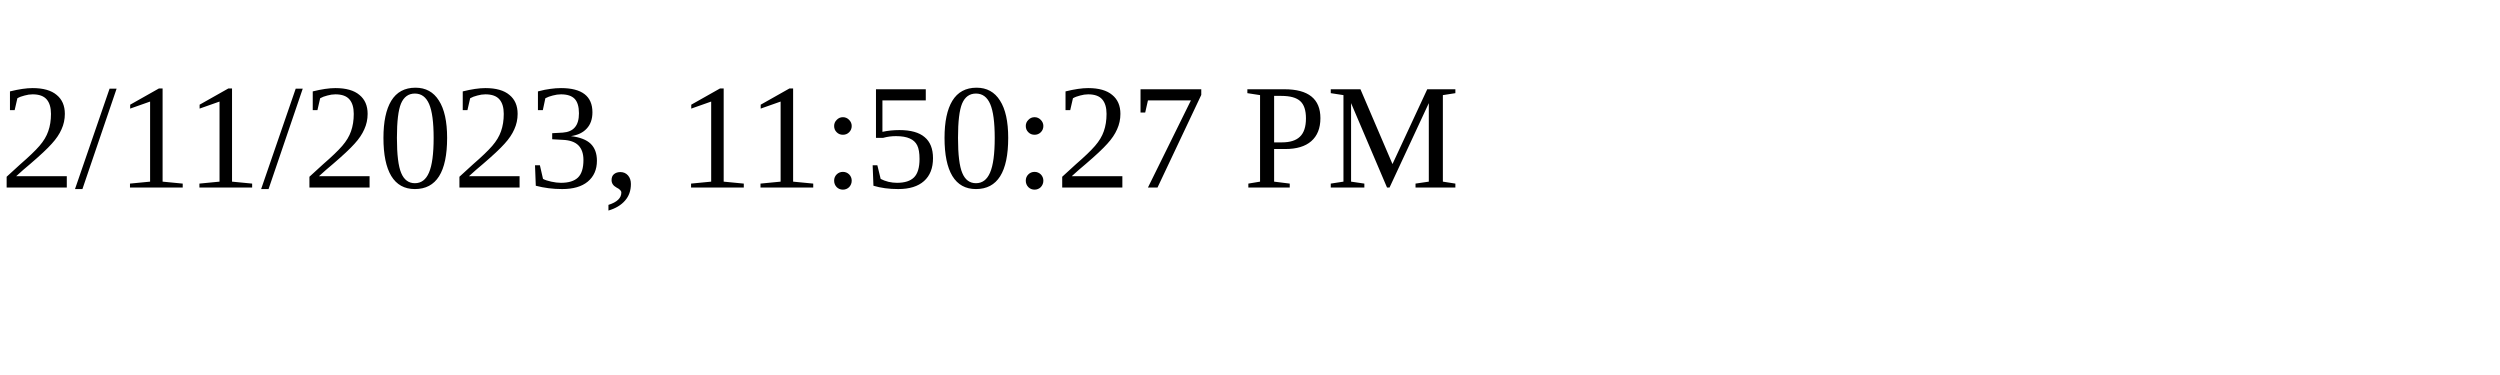
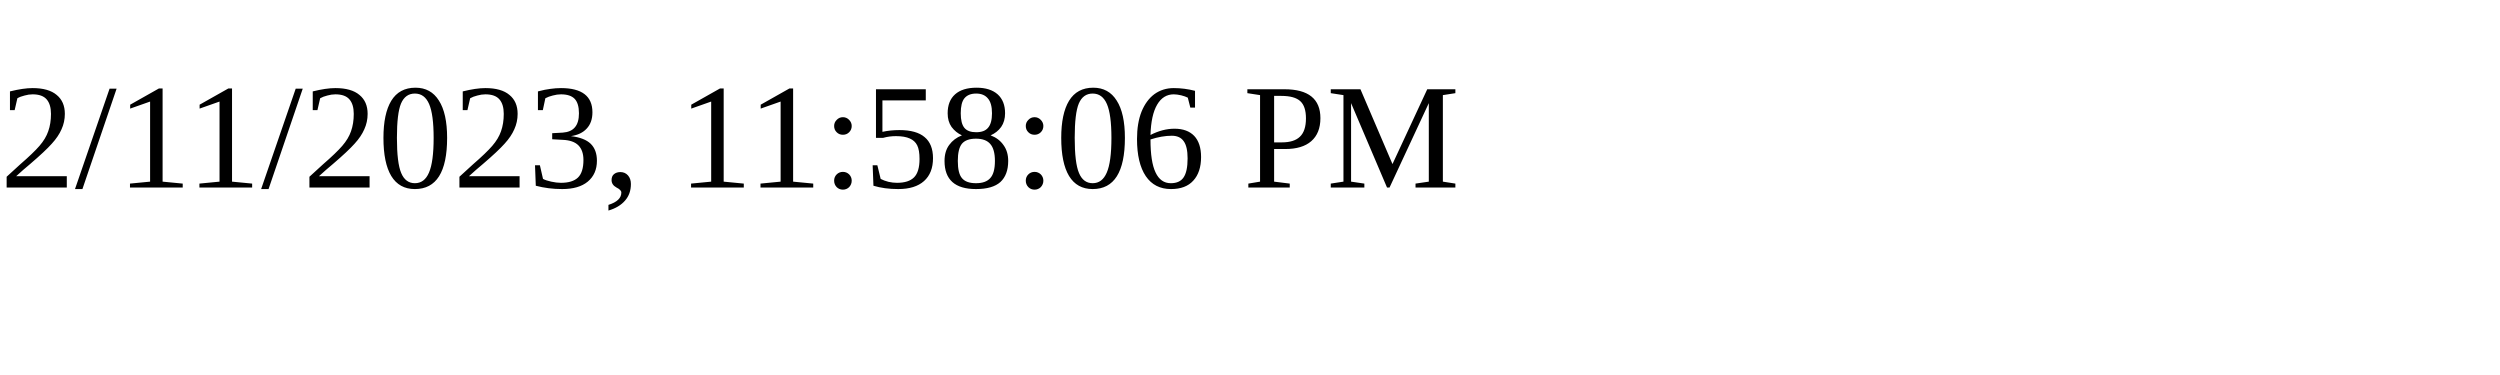
<svg xmlns="http://www.w3.org/2000/svg" height="30" width="200">
-   <text x="0" y="15">2/11/2023, 11:50:27 PM</text>
+   <text x="0" y="15">2/11/2023, 11:58:06 PM</text>
</svg>
